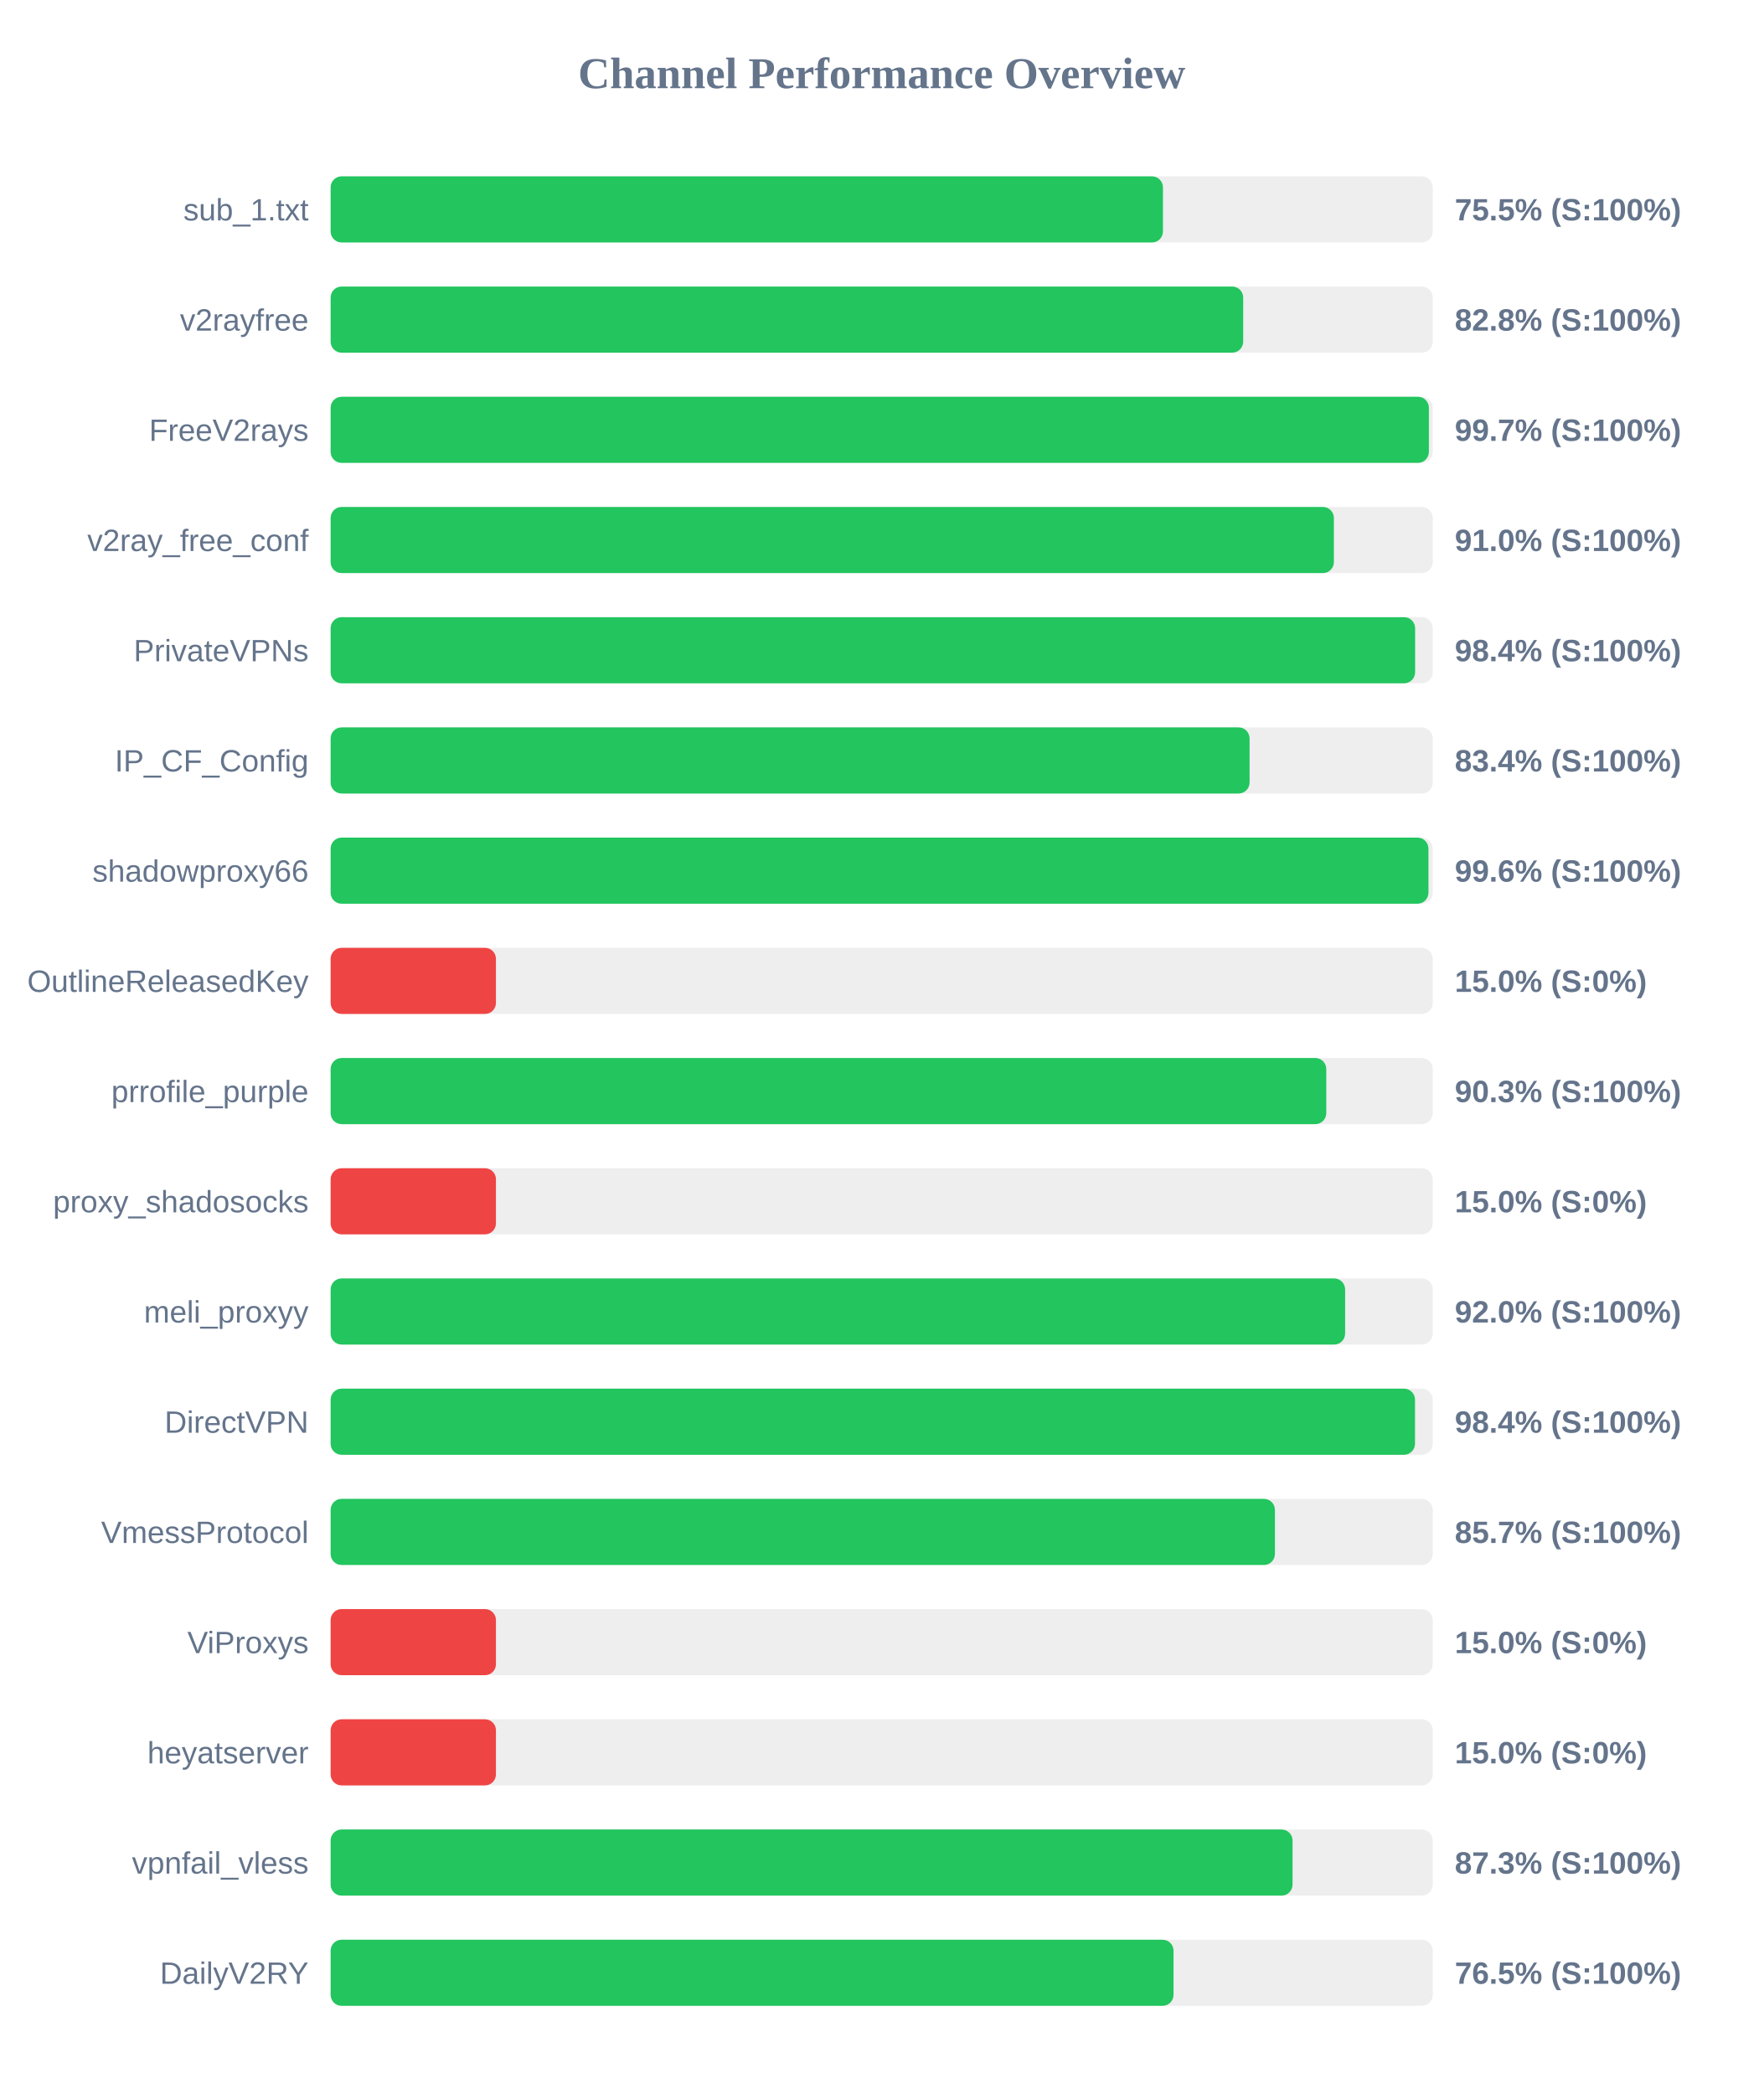
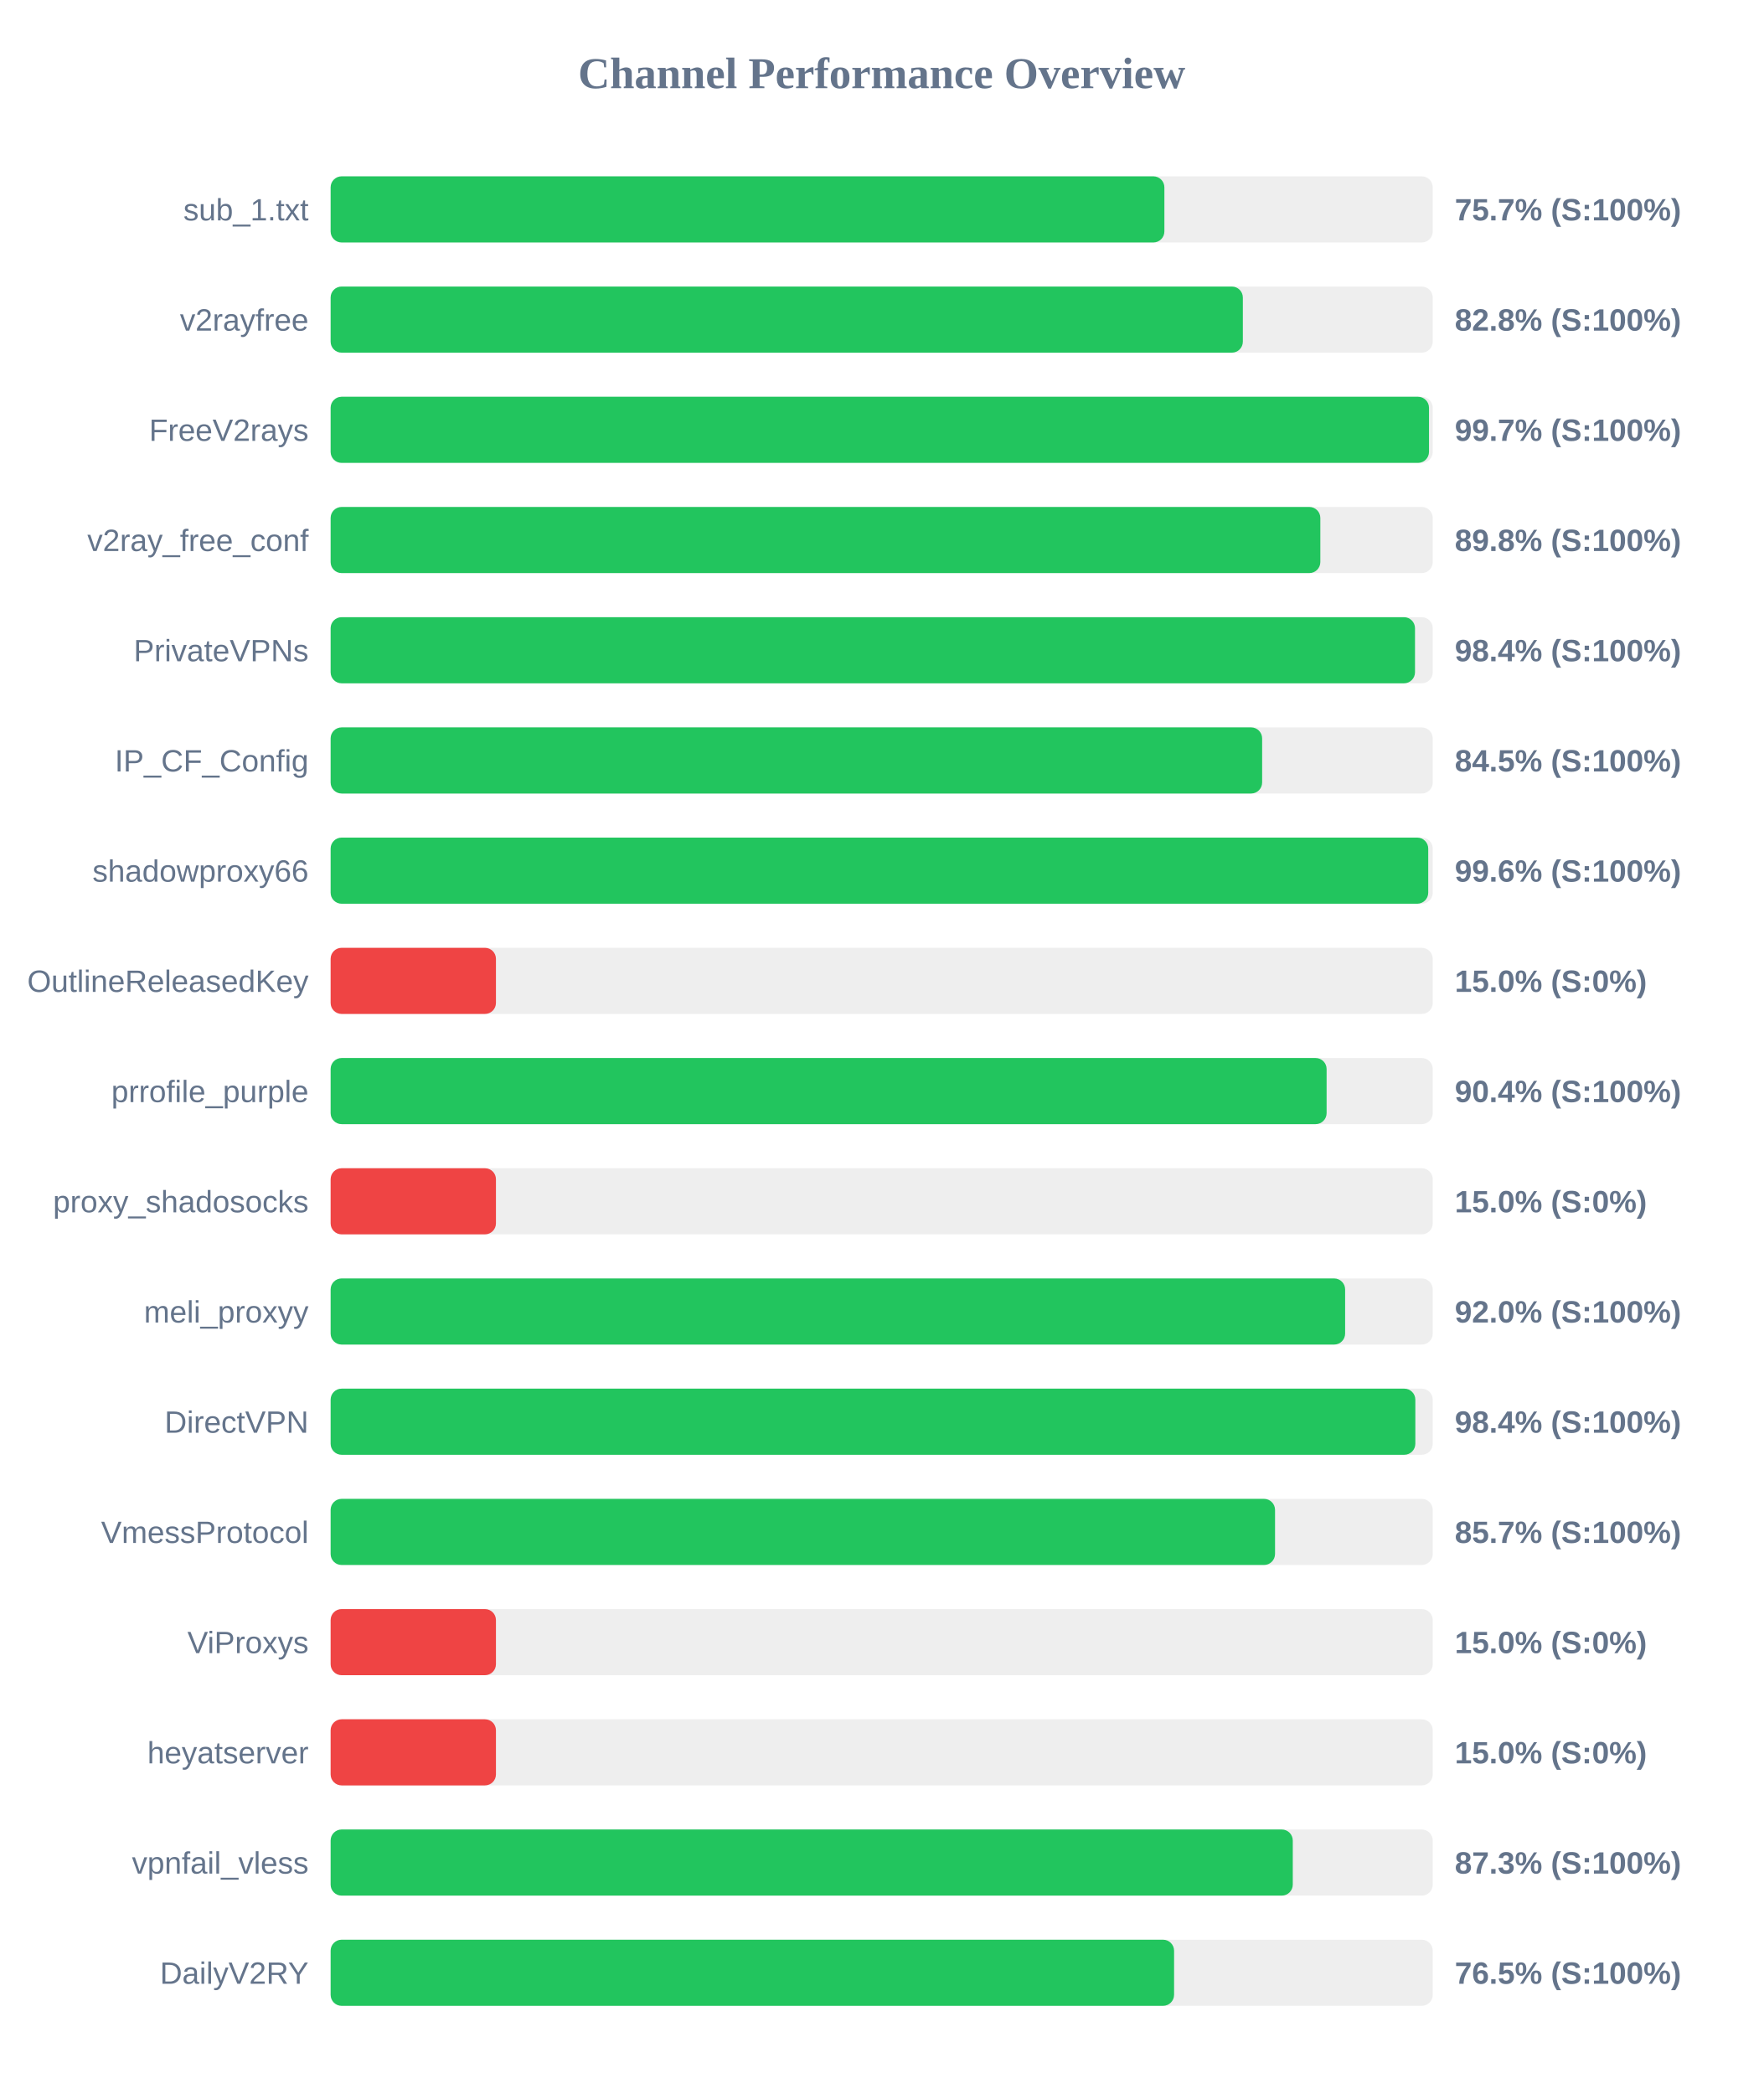
<svg xmlns="http://www.w3.org/2000/svg" width="800" height="950" version="1.1">
  <style>
        .row { font: 14px Arial; fill: #64748b; }
        .score { font: bold 14px Arial; fill: #64748b; }
    </style>
  <text x="400" y="40" text-anchor="middle" font-size="20px" font-weight="bold" fill="#64748b">Channel Performance Overview</text>
  <rect x="150" y="80" width="500" height="30" fill="#eee" rx="5" />
-   <rect x="150" y="80" width="377.6" height="30" fill="#22c55e" rx="5" />
+   <rect x="150" y="80" width="378.25" height="30" fill="#22c55e" rx="5" />
  <text x="140" y="100" text-anchor="end" class="row">sub_1.txt</text>
-   <text x="660" y="100" text-anchor="start" class="score">75.5% (S:100%)</text>
+   <text x="660" y="100" text-anchor="start" class="score">75.7% (S:100%)</text>
  <rect x="150" y="130" width="500" height="30" fill="#eee" rx="5" />
-   <rect x="150" y="130" width="414.0" height="30" fill="#22c55e" rx="5" />
+   <rect x="150" y="130" width="413.85" height="30" fill="#22c55e" rx="5" />
  <text x="140" y="150" text-anchor="end" class="row">v2rayfree</text>
  <text x="660" y="150" text-anchor="start" class="score">82.8% (S:100%)</text>
  <rect x="150" y="180" width="500" height="30" fill="#eee" rx="5" />
-   <rect x="150" y="180" width="498.25" height="30" fill="#22c55e" rx="5" />
+   <rect x="150" y="180" width="498.3" height="30" fill="#22c55e" rx="5" />
  <text x="140" y="200" text-anchor="end" class="row">FreeV2rays</text>
  <text x="660" y="200" text-anchor="start" class="score">99.7% (S:100%)</text>
  <rect x="150" y="230" width="500" height="30" fill="#eee" rx="5" />
-   <rect x="150" y="230" width="455.15" height="30" fill="#22c55e" rx="5" />
+   <rect x="150" y="230" width="449.0" height="30" fill="#22c55e" rx="5" />
  <text x="140" y="250" text-anchor="end" class="row">v2ray_free_conf</text>
-   <text x="660" y="250" text-anchor="start" class="score">91.0% (S:100%)</text>
+   <text x="660" y="250" text-anchor="start" class="score">89.8% (S:100%)</text>
  <rect x="150" y="280" width="500" height="30" fill="#eee" rx="5" />
-   <rect x="150" y="280" width="492.0" height="30" fill="#22c55e" rx="5" />
+   <rect x="150" y="280" width="491.95" height="30" fill="#22c55e" rx="5" />
  <text x="140" y="300" text-anchor="end" class="row">PrivateVPNs</text>
  <text x="660" y="300" text-anchor="start" class="score">98.4% (S:100%)</text>
  <rect x="150" y="330" width="500" height="30" fill="#eee" rx="5" />
-   <rect x="150" y="330" width="416.9" height="30" fill="#22c55e" rx="5" />
+   <rect x="150" y="330" width="422.6" height="30" fill="#22c55e" rx="5" />
  <text x="140" y="350" text-anchor="end" class="row">IP_CF_Config</text>
-   <text x="660" y="350" text-anchor="start" class="score">83.4% (S:100%)</text>
+   <text x="660" y="350" text-anchor="start" class="score">84.5% (S:100%)</text>
  <rect x="150" y="380" width="500" height="30" fill="#eee" rx="5" />
-   <rect x="150" y="380" width="498.05" height="30" fill="#22c55e" rx="5" />
+   <rect x="150" y="380" width="497.95" height="30" fill="#22c55e" rx="5" />
  <text x="140" y="400" text-anchor="end" class="row">shadowproxy66</text>
  <text x="660" y="400" text-anchor="start" class="score">99.6% (S:100%)</text>
  <rect x="150" y="430" width="500" height="30" fill="#eee" rx="5" />
  <rect x="150" y="430" width="75.0" height="30" fill="#ef4444" rx="5" />
  <text x="140" y="450" text-anchor="end" class="row">OutlineReleasedKey</text>
  <text x="660" y="450" text-anchor="start" class="score">15.0% (S:0%)</text>
  <rect x="150" y="480" width="500" height="30" fill="#eee" rx="5" />
-   <rect x="150" y="480" width="451.7" height="30" fill="#22c55e" rx="5" />
+   <rect x="150" y="480" width="451.85" height="30" fill="#22c55e" rx="5" />
  <text x="140" y="500" text-anchor="end" class="row">prrofile_purple</text>
-   <text x="660" y="500" text-anchor="start" class="score">90.3% (S:100%)</text>
+   <text x="660" y="500" text-anchor="start" class="score">90.4% (S:100%)</text>
  <rect x="150" y="530" width="500" height="30" fill="#eee" rx="5" />
  <rect x="150" y="530" width="75.0" height="30" fill="#ef4444" rx="5" />
  <text x="140" y="550" text-anchor="end" class="row">proxy_shadosocks</text>
  <text x="660" y="550" text-anchor="start" class="score">15.0% (S:0%)</text>
  <rect x="150" y="580" width="500" height="30" fill="#eee" rx="5" />
  <rect x="150" y="580" width="460.25" height="30" fill="#22c55e" rx="5" />
  <text x="140" y="600" text-anchor="end" class="row">meli_proxyy</text>
  <text x="660" y="600" text-anchor="start" class="score">92.0% (S:100%)</text>
  <rect x="150" y="630" width="500" height="30" fill="#eee" rx="5" />
-   <rect x="150" y="630" width="491.95" height="30" fill="#22c55e" rx="5" />
+   <rect x="150" y="630" width="492.1" height="30" fill="#22c55e" rx="5" />
  <text x="140" y="650" text-anchor="end" class="row">DirectVPN</text>
  <text x="660" y="650" text-anchor="start" class="score">98.4% (S:100%)</text>
  <rect x="150" y="680" width="500" height="30" fill="#eee" rx="5" />
-   <rect x="150" y="680" width="428.4" height="30" fill="#22c55e" rx="5" />
+   <rect x="150" y="680" width="428.45" height="30" fill="#22c55e" rx="5" />
  <text x="140" y="700" text-anchor="end" class="row">VmessProtocol</text>
  <text x="660" y="700" text-anchor="start" class="score">85.7% (S:100%)</text>
  <rect x="150" y="730" width="500" height="30" fill="#eee" rx="5" />
  <rect x="150" y="730" width="75.0" height="30" fill="#ef4444" rx="5" />
  <text x="140" y="750" text-anchor="end" class="row">ViProxys</text>
  <text x="660" y="750" text-anchor="start" class="score">15.0% (S:0%)</text>
  <rect x="150" y="780" width="500" height="30" fill="#eee" rx="5" />
  <rect x="150" y="780" width="75.0" height="30" fill="#ef4444" rx="5" />
  <text x="140" y="800" text-anchor="end" class="row">heyatserver</text>
  <text x="660" y="800" text-anchor="start" class="score">15.0% (S:0%)</text>
  <rect x="150" y="830" width="500" height="30" fill="#eee" rx="5" />
-   <rect x="150" y="830" width="436.4" height="30" fill="#22c55e" rx="5" />
+   <rect x="150" y="830" width="436.5" height="30" fill="#22c55e" rx="5" />
  <text x="140" y="850" text-anchor="end" class="row">vpnfail_vless</text>
  <text x="660" y="850" text-anchor="start" class="score">87.3% (S:100%)</text>
  <rect x="150" y="880" width="500" height="30" fill="#eee" rx="5" />
-   <rect x="150" y="880" width="382.4" height="30" fill="#22c55e" rx="5" />
+   <rect x="150" y="880" width="382.65" height="30" fill="#22c55e" rx="5" />
  <text x="140" y="900" text-anchor="end" class="row">DailyV2RY</text>
  <text x="660" y="900" text-anchor="start" class="score">76.5% (S:100%)</text>
</svg>
